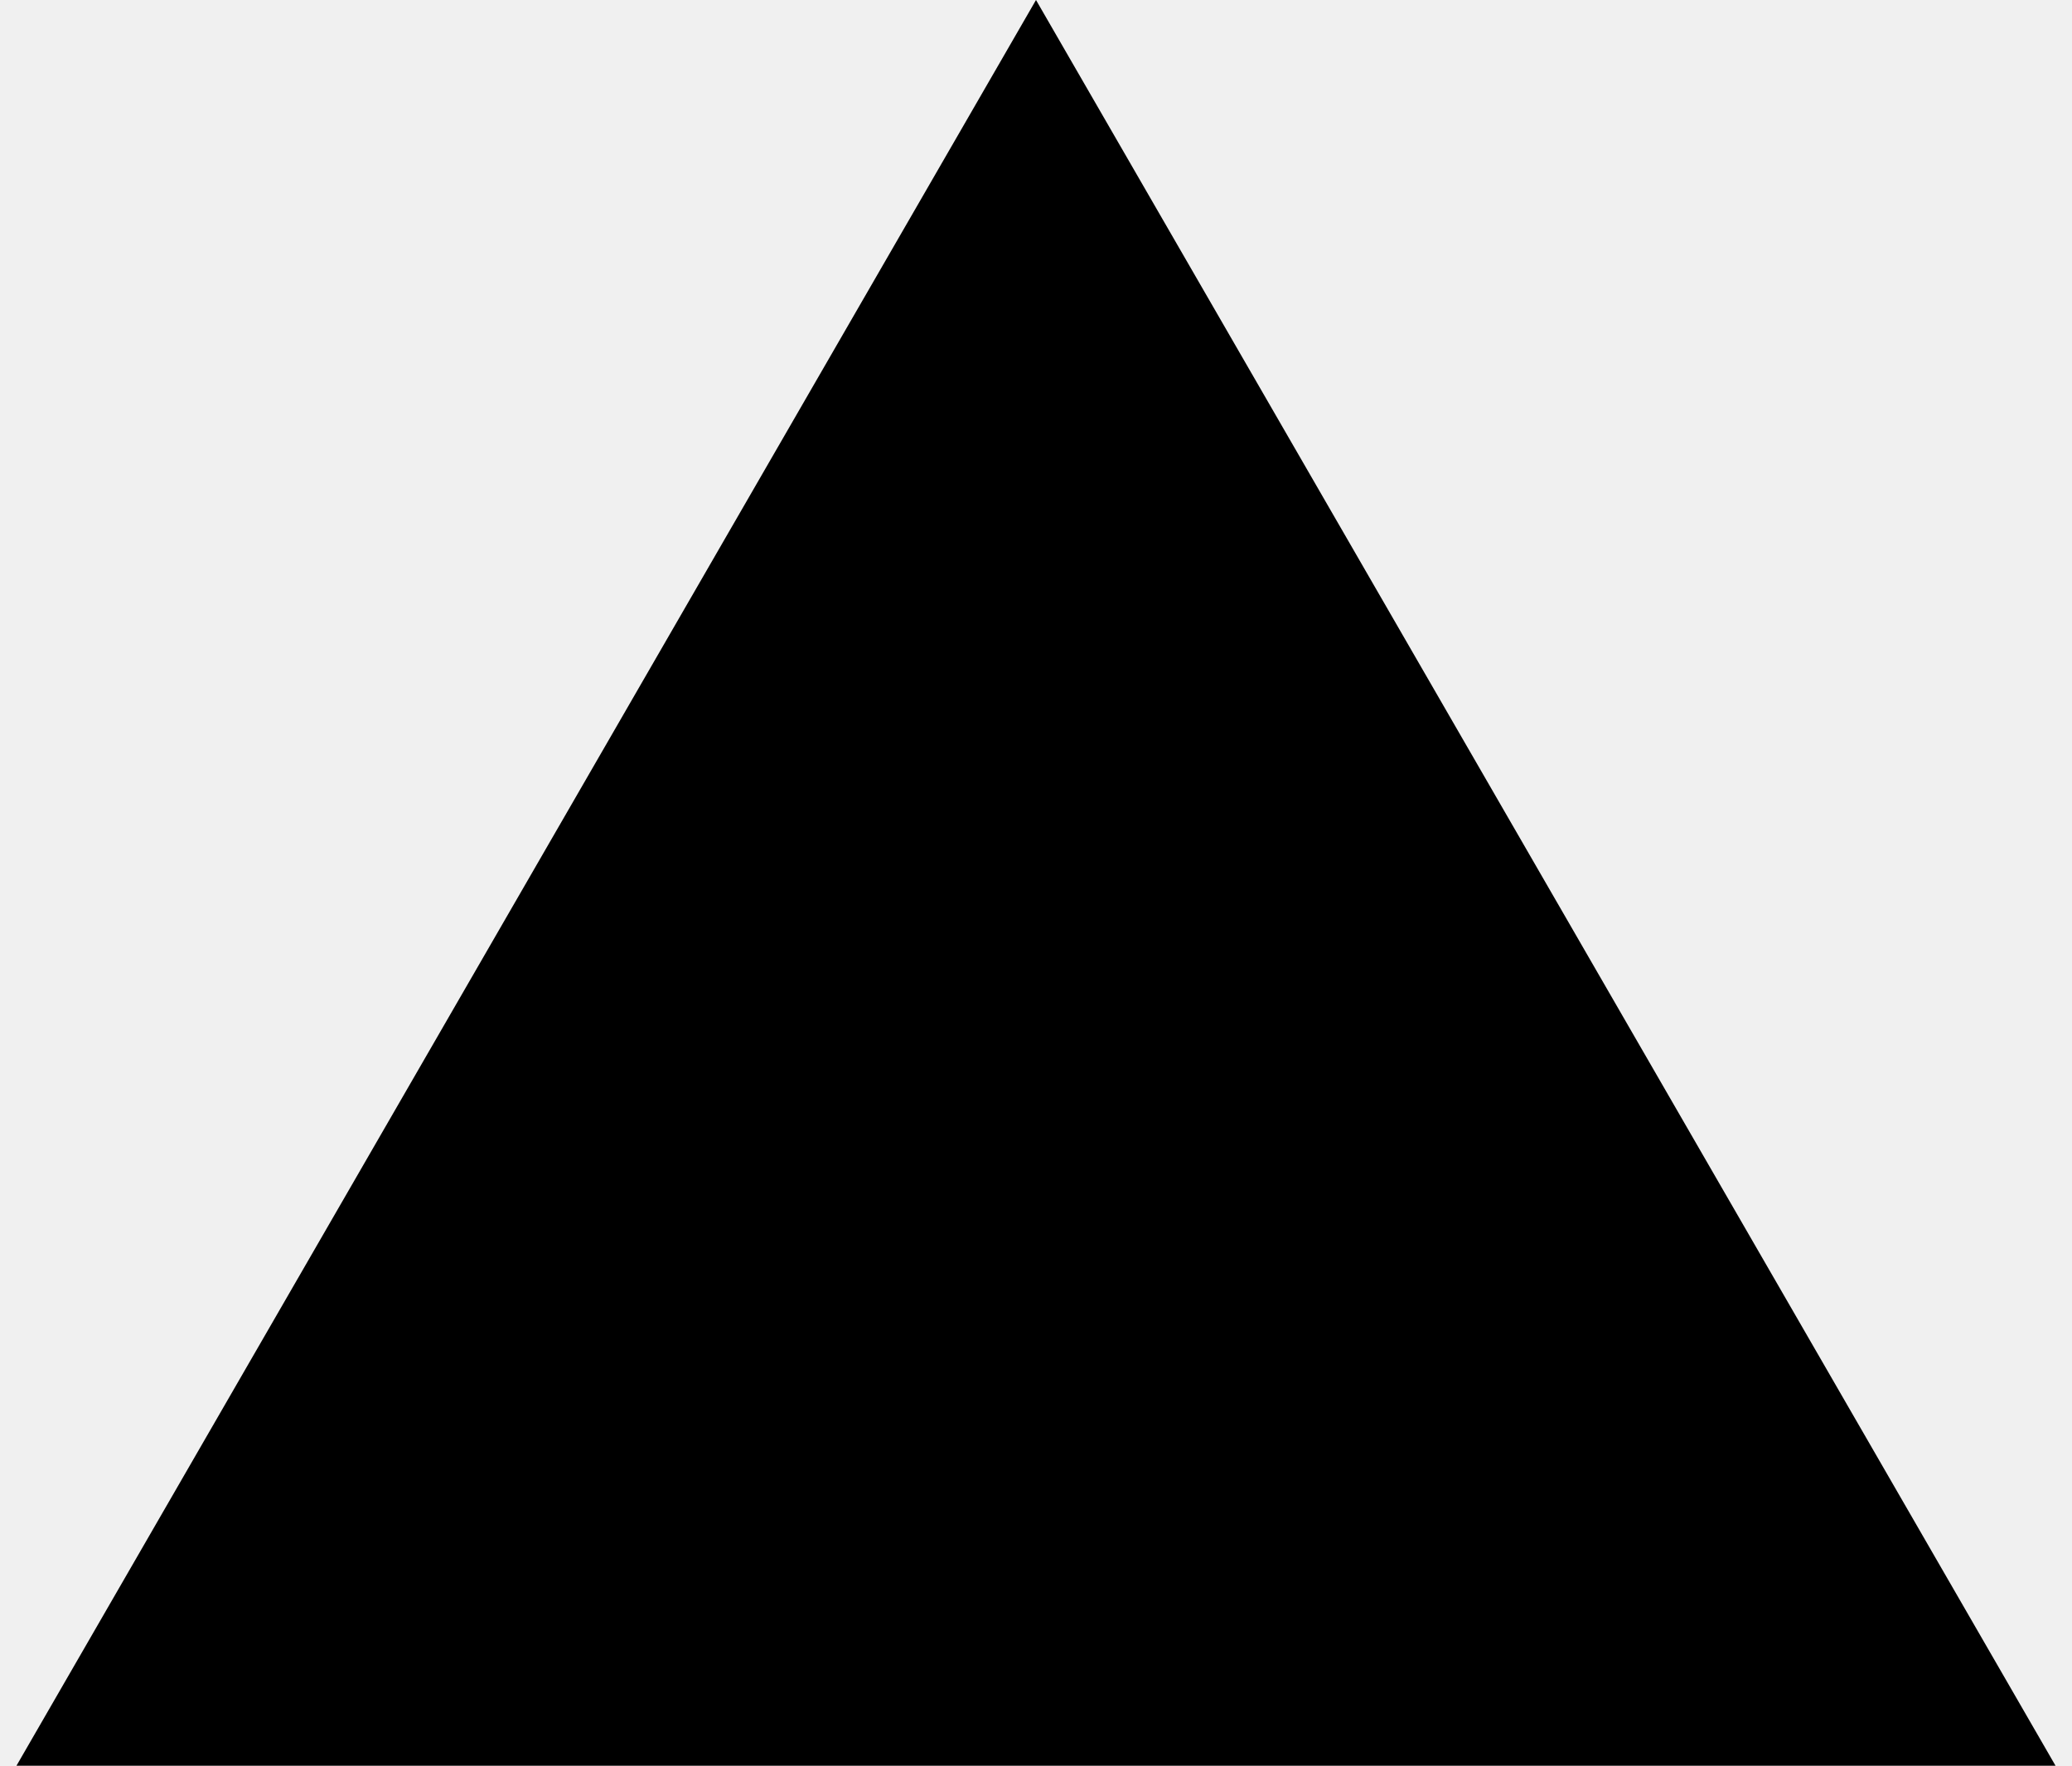
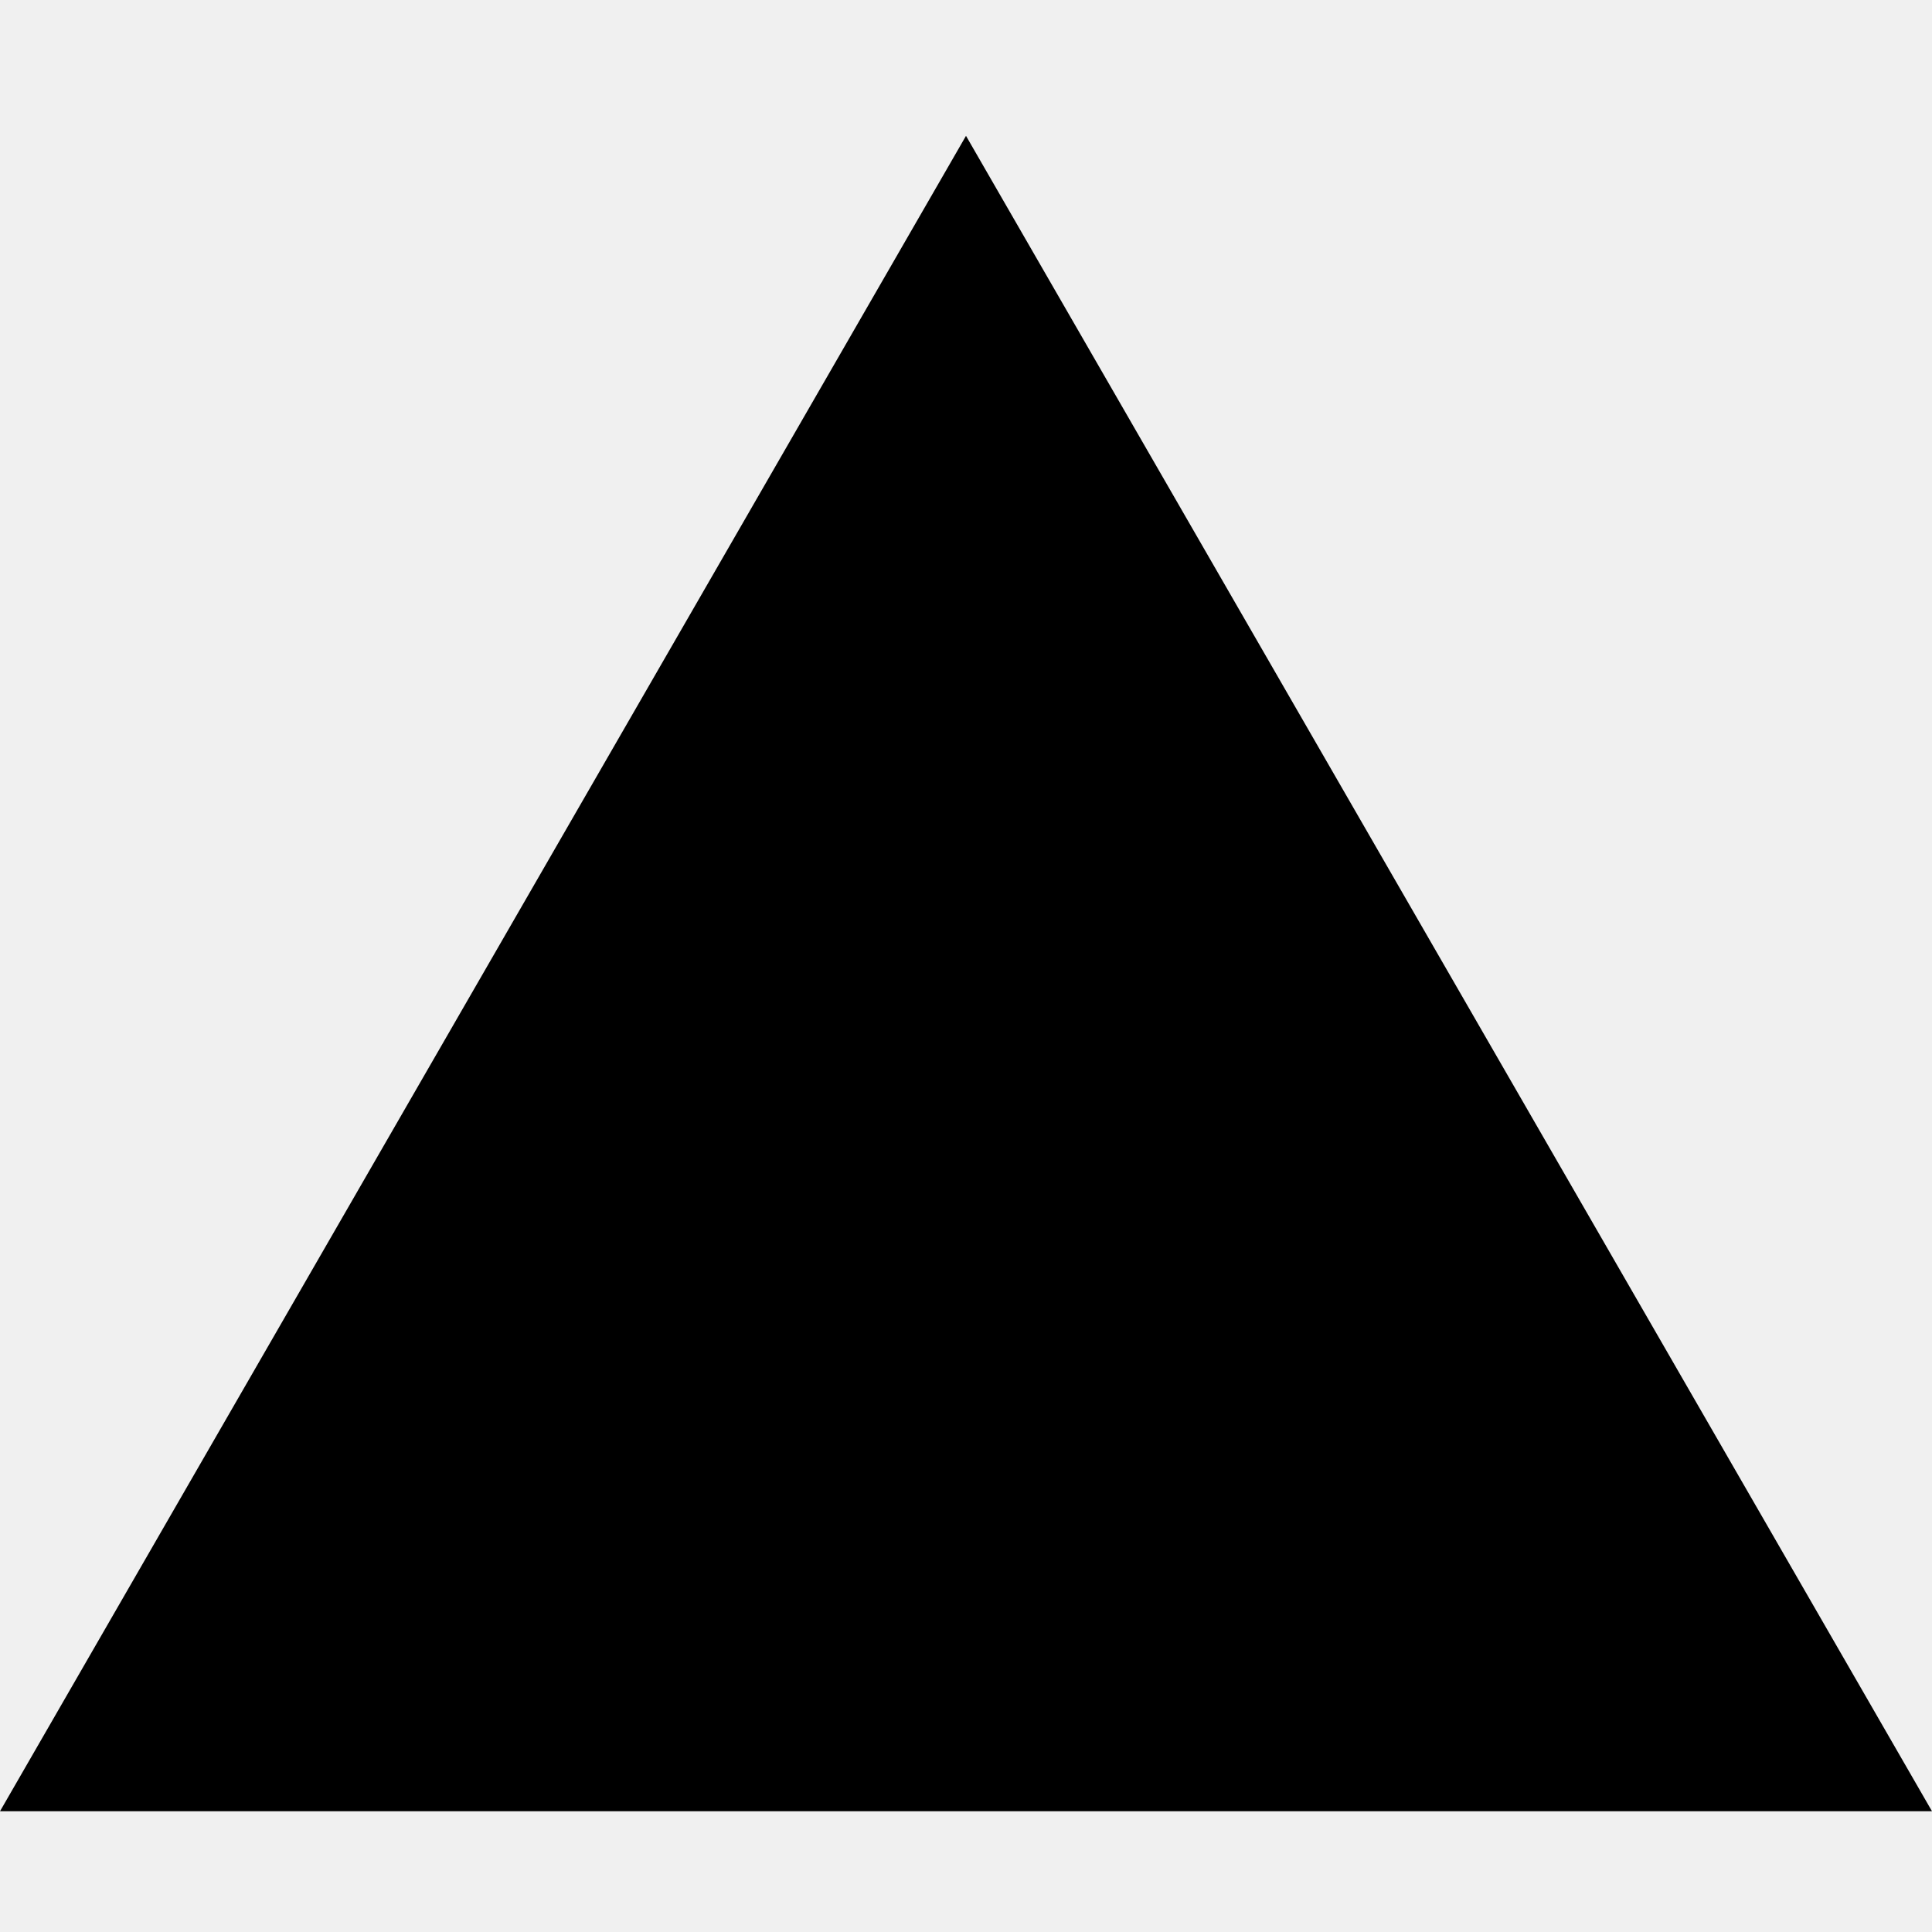
- <svg xmlns="http://www.w3.org/2000/svg" width="88" height="75" viewBox="0 0 88 75" fill="none">
-   <g clip-path="url(#clip0_65_19)">
-     <path d="M44 3.84388e-06L87.301 75L0.699 75L44 3.84388e-06Z" fill="black" />
-   </g>
-   <defs>
-     <clipPath id="clip0_65_19">
-       <rect width="88" height="75" fill="white" transform="translate(88 75) rotate(-180)" />
-     </clipPath>
-   </defs>
+ <svg xmlns="http://www.w3.org/2000/svg" width="128" height="128" viewBox="0 0 128 128" fill="none">
+   <path d="M0 120L64 9L128 120H0Z" fill="black" />
</svg>
